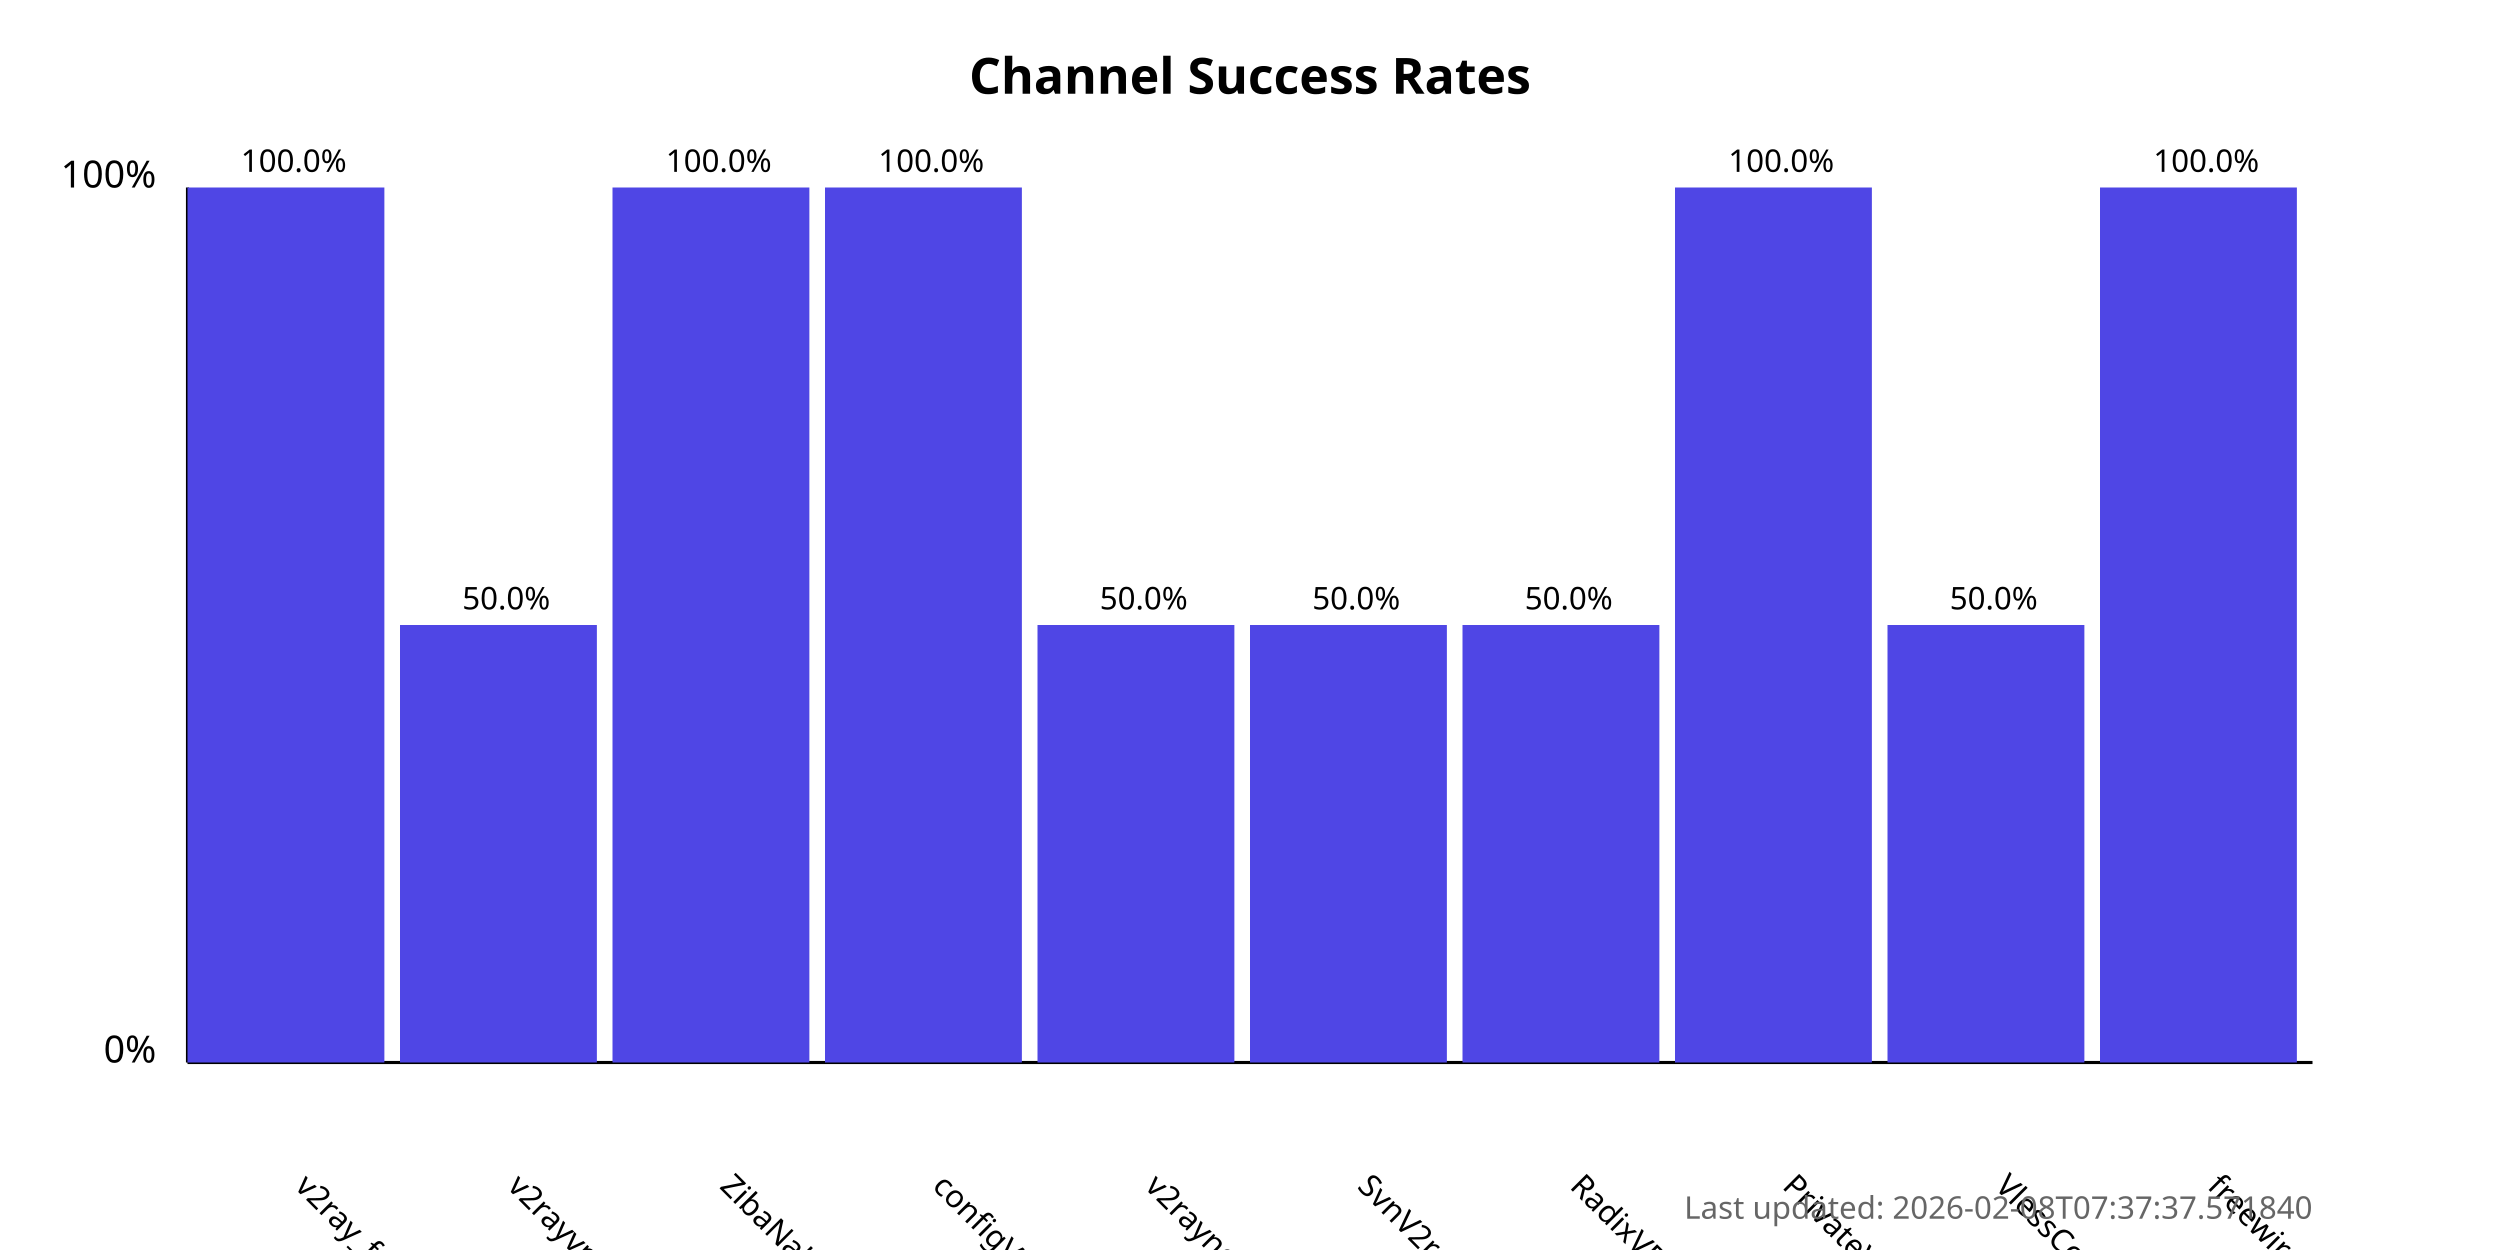
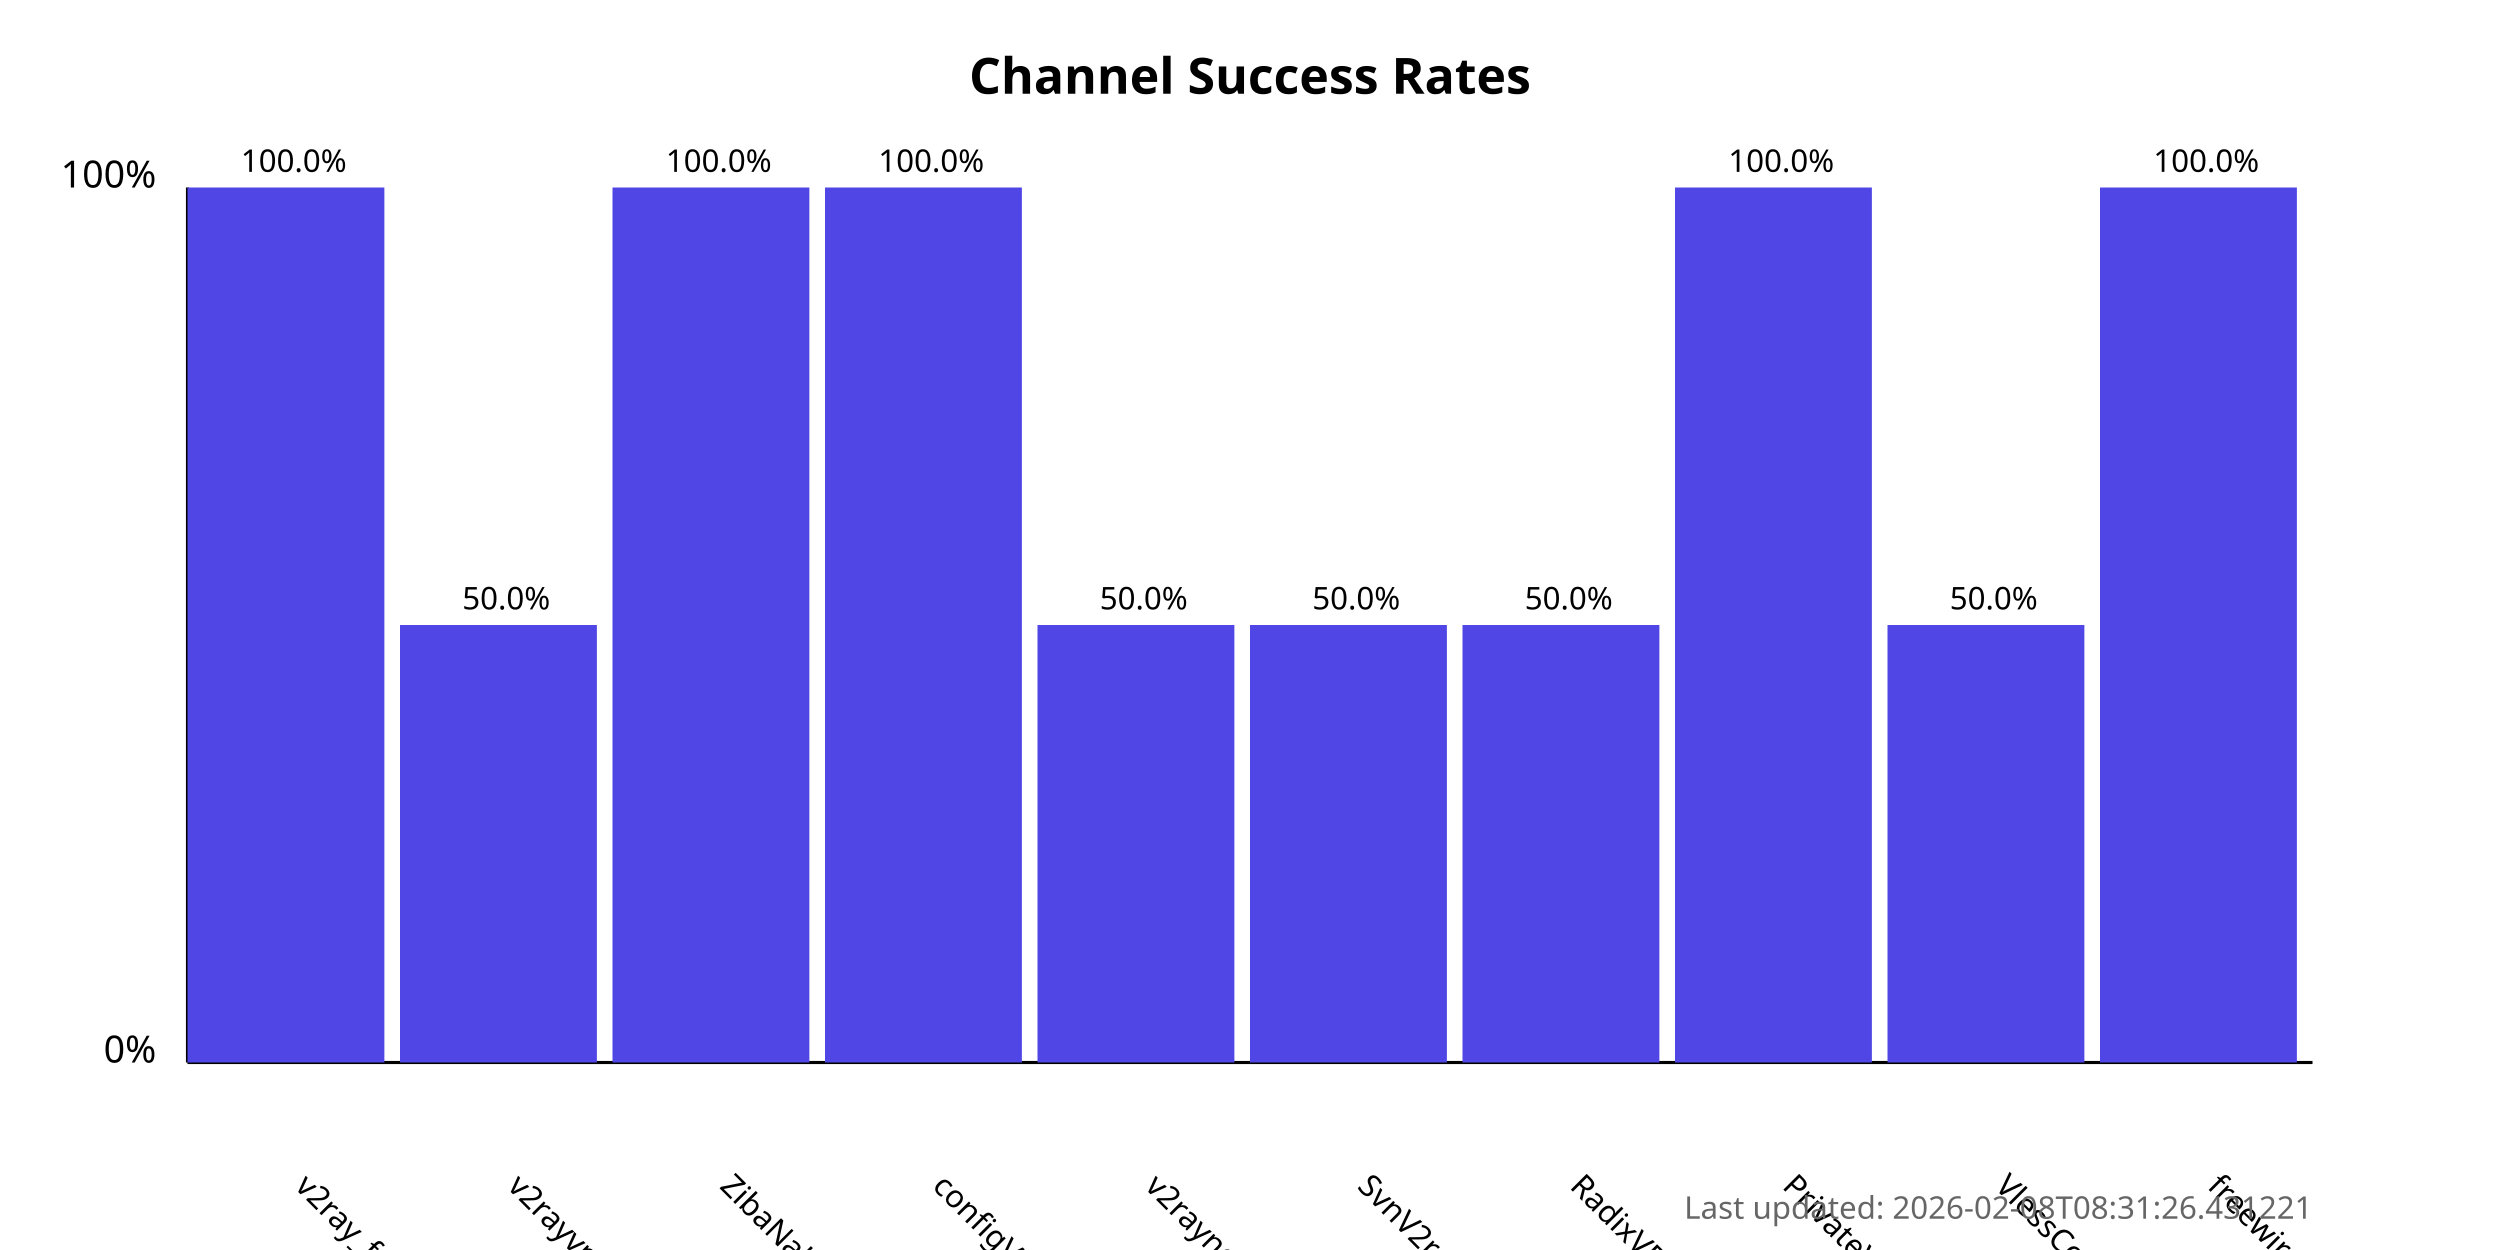
<svg xmlns="http://www.w3.org/2000/svg" width="800" height="400">
  <style>
            .chart-title { font: bold 16px sans-serif; }
            .axis-label { font: 12px sans-serif; }
            .tick-label { font: 10px sans-serif; }
            .bar { fill: #4f46e5; }
            .bar:hover { fill: #6366f1; }
            .timestamp { font: 10px sans-serif; fill: #666; }
        </style>
  <text x="400.0" y="30" text-anchor="middle" class="chart-title">
            Channel Success Rates
        </text>
  <line x1="60" y1="340" x2="60" y2="60" stroke="black" stroke-width="1" />
  <line x1="60" y1="340" x2="740" y2="340" stroke="black" stroke-width="1" />
  <text x="50" y="340" text-anchor="end" class="axis-label">0%</text>
  <text x="50" y="60" text-anchor="end" class="axis-label">100%</text>
  <g>
    <rect x="60" y="60.0" width="63.0" height="280.0" class="bar" />
    <text x="94.0" y="380" transform="rotate(45, 94.0, 380)" text-anchor="start" class="tick-label">
                v2ray_free_conf
            </text>
    <text x="94.0" y="55.0" text-anchor="middle" class="tick-label">
                100.0%
            </text>
  </g>
  <g>
    <rect x="128.0" y="200.0" width="63.0" height="140.0" class="bar" />
    <text x="162.0" y="380" transform="rotate(45, 162.0, 380)" text-anchor="start" class="tick-label">
                v2rayvpno
            </text>
    <text x="162.0" y="195.0" text-anchor="middle" class="tick-label">
                50.0%
            </text>
  </g>
  <g>
    <rect x="196.0" y="60.0" width="63.0" height="280.0" class="bar" />
    <text x="230.0" y="380" transform="rotate(45, 230.0, 380)" text-anchor="start" class="tick-label">
                ZibaNabz
            </text>
    <text x="230.0" y="55.0" text-anchor="middle" class="tick-label">
                100.0%
            </text>
  </g>
  <g>
    <rect x="264.0" y="60.0" width="63.0" height="280.0" class="bar" />
    <text x="298.0" y="380" transform="rotate(45, 298.0, 380)" text-anchor="start" class="tick-label">
                configV2rayForFree
            </text>
    <text x="298.0" y="55.0" text-anchor="middle" class="tick-label">
                100.0%
            </text>
  </g>
  <g>
    <rect x="332.0" y="200.0" width="63.0" height="140.0" class="bar" />
    <text x="366.0" y="380" transform="rotate(45, 366.0, 380)" text-anchor="start" class="tick-label">
                v2rayngvpn
            </text>
    <text x="366.0" y="195.0" text-anchor="middle" class="tick-label">
                50.0%
            </text>
  </g>
  <g>
    <rect x="400.0" y="200.0" width="63.0" height="140.0" class="bar" />
    <text x="434.0" y="380" transform="rotate(45, 434.0, 380)" text-anchor="start" class="tick-label">
                SvnV2ray
            </text>
    <text x="434.0" y="195.0" text-anchor="middle" class="tick-label">
                50.0%
            </text>
  </g>
  <g>
    <rect x="468.0" y="200.0" width="63.0" height="140.0" class="bar" />
    <text x="502.0" y="380" transform="rotate(45, 502.0, 380)" text-anchor="start" class="tick-label">
                RadixVPN
            </text>
    <text x="502.0" y="195.0" text-anchor="middle" class="tick-label">
                50.0%
            </text>
  </g>
  <g>
    <rect x="536.0" y="60.0" width="63.0" height="280.0" class="bar" />
    <text x="570.0" y="380" transform="rotate(45, 570.0, 380)" text-anchor="start" class="tick-label">
                PrivateVPNs
            </text>
    <text x="570.0" y="55.0" text-anchor="middle" class="tick-label">
                100.0%
            </text>
  </g>
  <g>
    <rect x="604.0" y="200.0" width="63.0" height="140.0" class="bar" />
    <text x="638.0" y="380" transform="rotate(45, 638.0, 380)" text-anchor="start" class="tick-label">
                VlessConfig
            </text>
    <text x="638.0" y="195.0" text-anchor="middle" class="tick-label">
                50.0%
            </text>
  </g>
  <g>
    <rect x="672.0" y="60.0" width="63.0" height="280.0" class="bar" />
    <text x="706.0" y="380" transform="rotate(45, 706.0, 380)" text-anchor="start" class="tick-label">
                freewireguard
            </text>
    <text x="706.0" y="55.0" text-anchor="middle" class="tick-label">
                100.0%
            </text>
  </g>
  <text x="740" y="390" text-anchor="end" class="timestamp">
-             Last updated: 2026-02-08T07:37:37.571840
+             Last updated: 2026-02-08T08:31:26.431221
        </text>
</svg>
